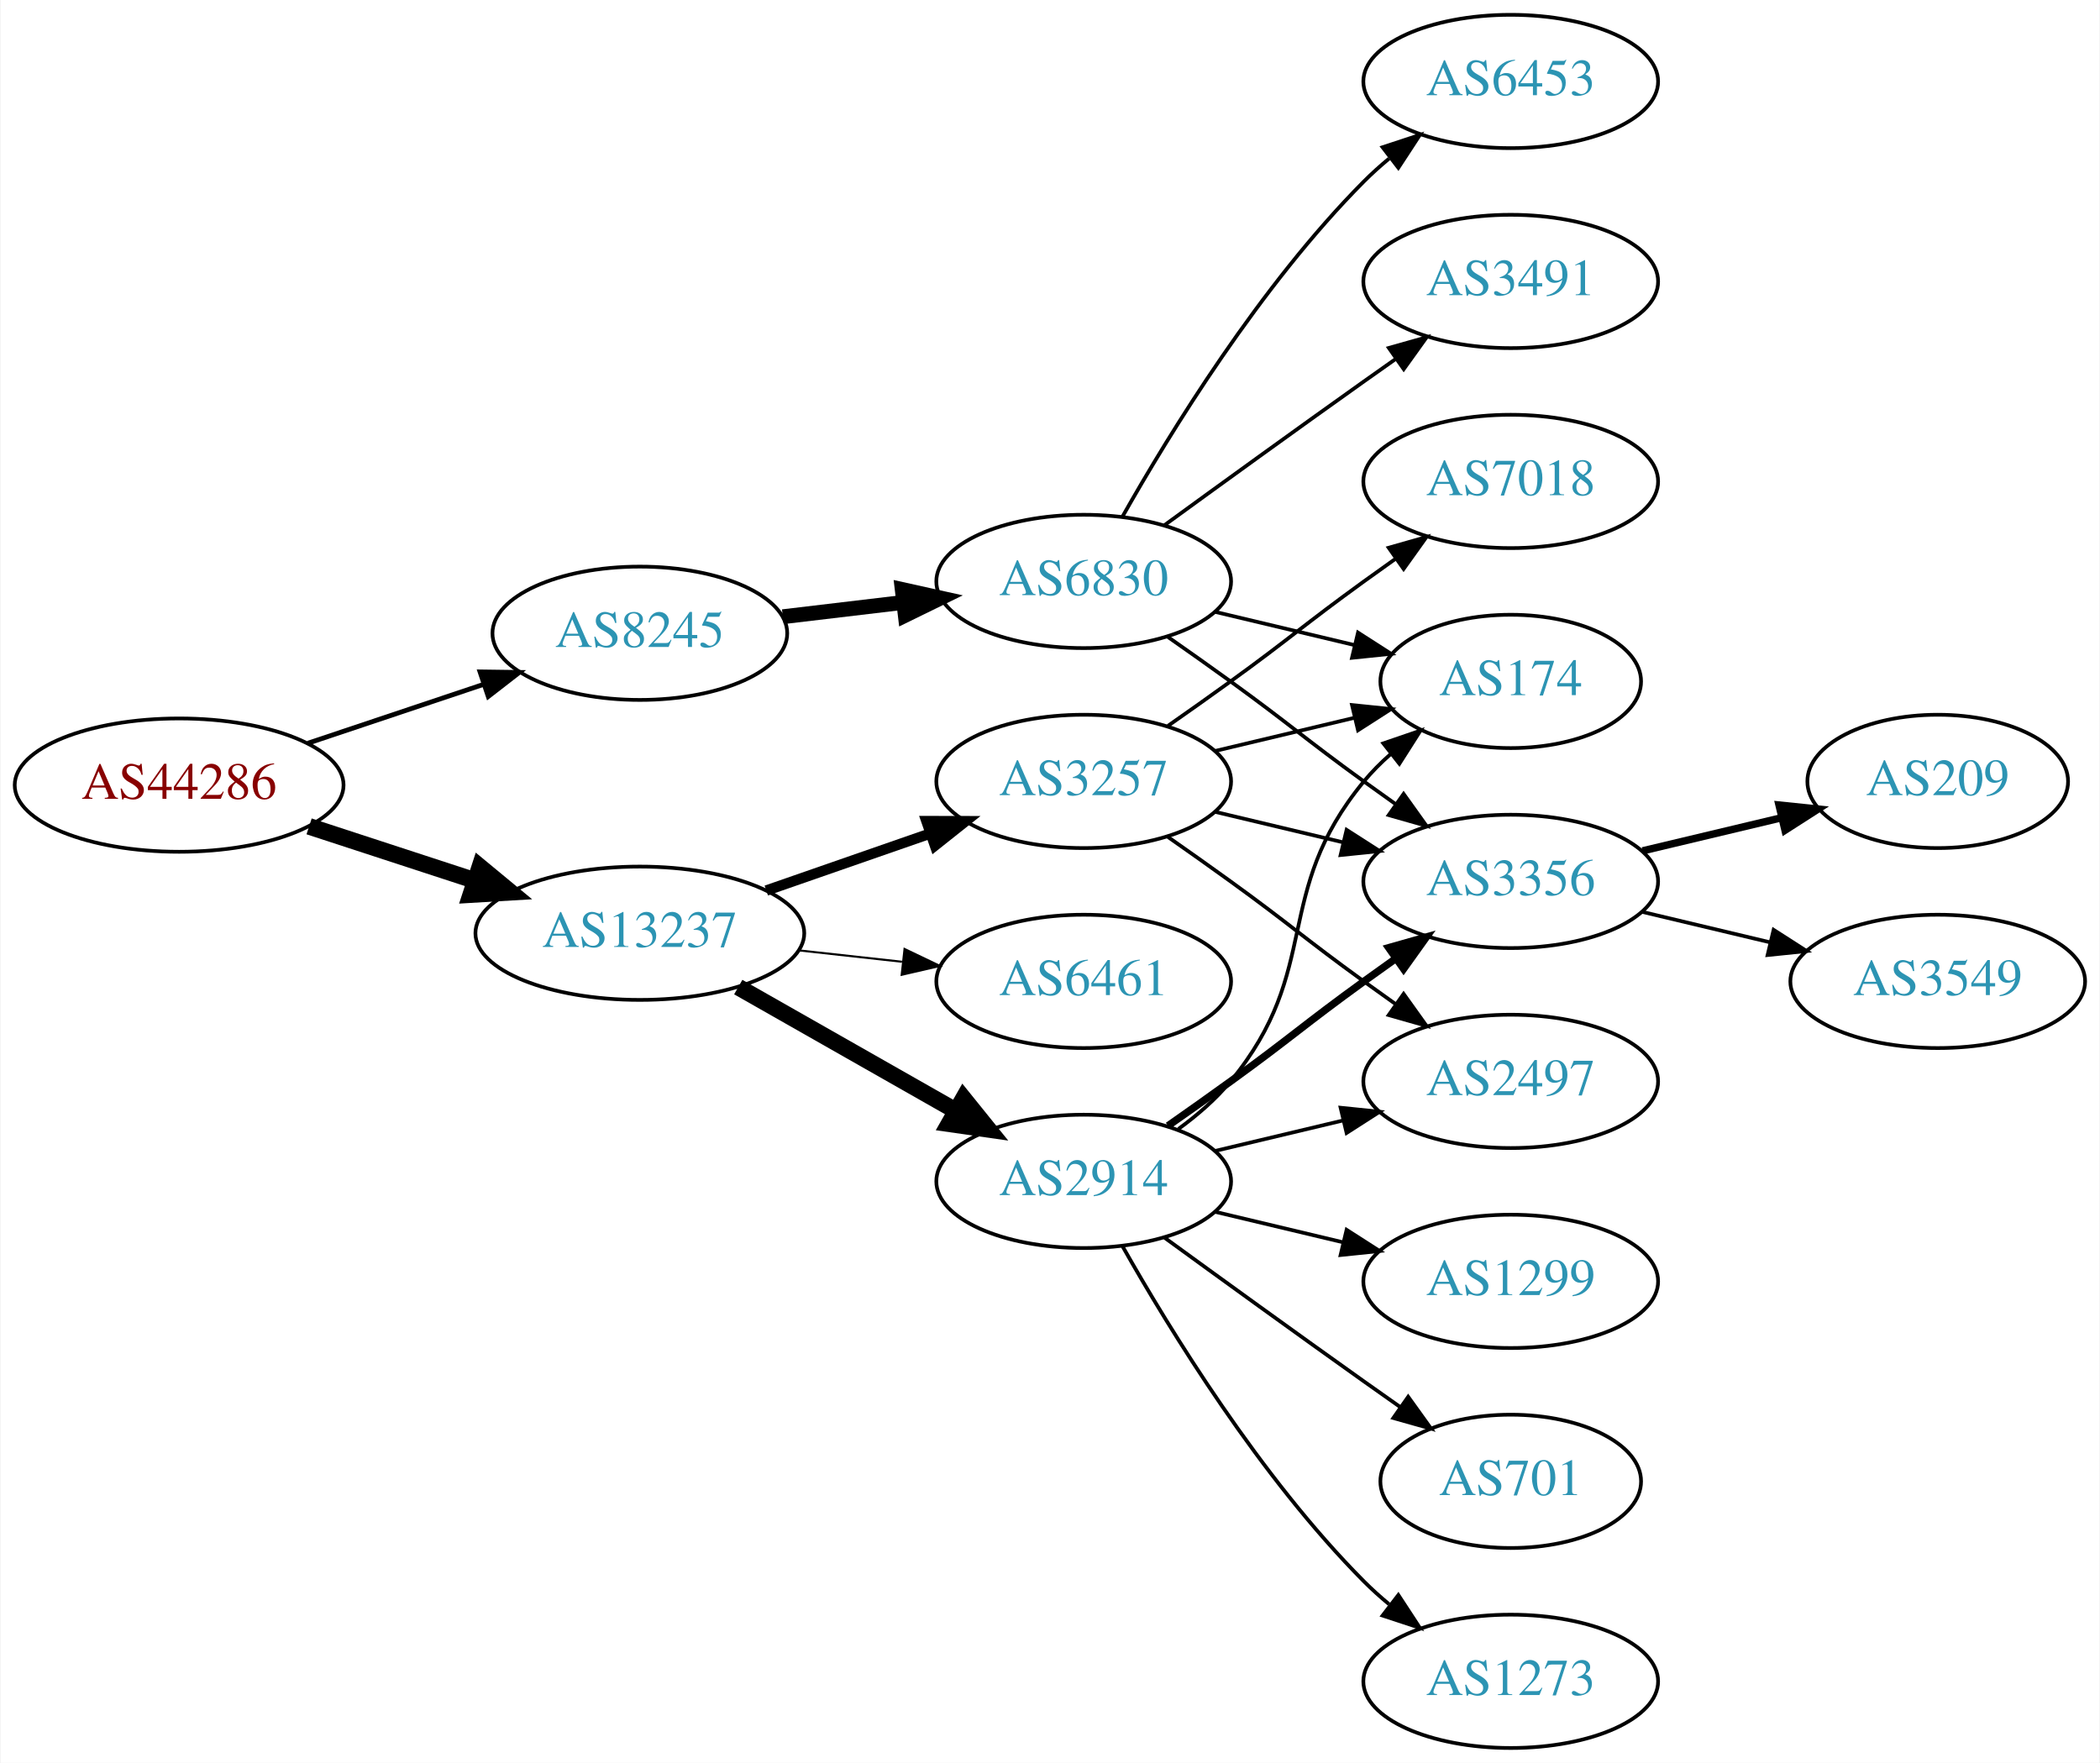
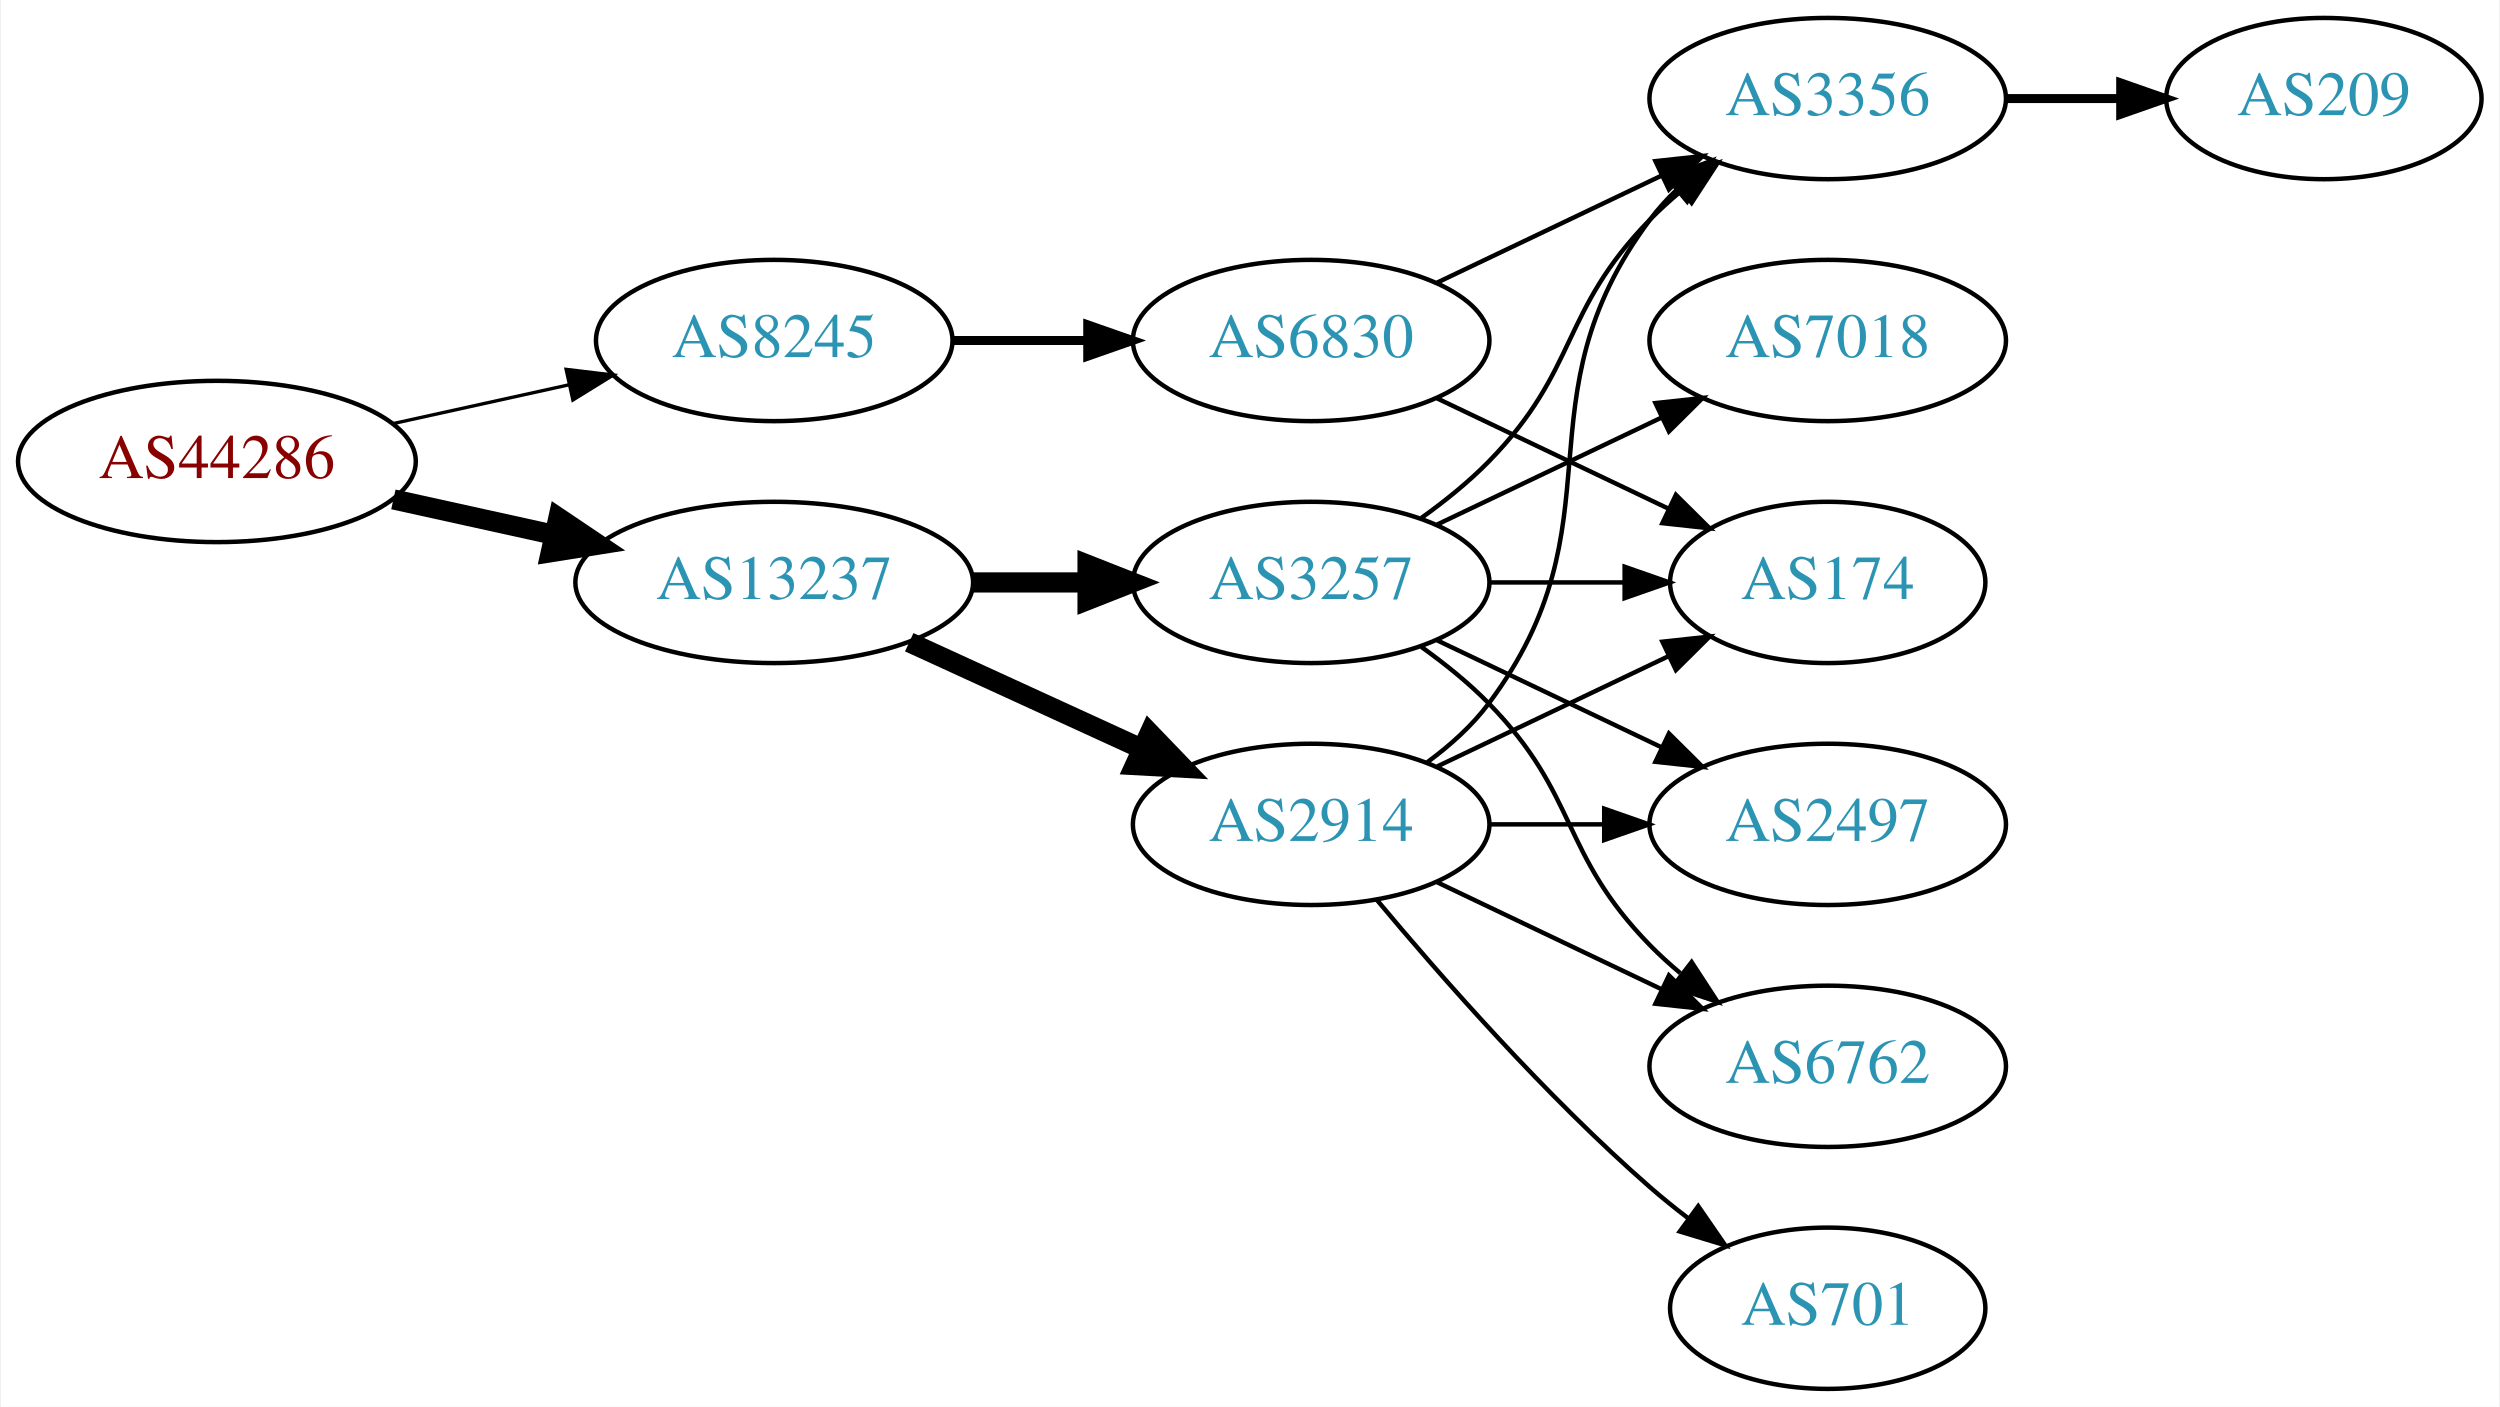
- <svg xmlns="http://www.w3.org/2000/svg" xmlns:xlink="http://www.w3.org/1999/xlink" width="567pt" height="476pt" viewBox="0.00 0.00 566.66 476.00">
-   <g id="graph0" class="graph" transform="scale(1 1) rotate(0) translate(4 472)">
-     <polygon fill="white" stroke="none" points="-4,4 -4,-472 562.663,-472 562.663,4 -4,4" />
+ <svg xmlns="http://www.w3.org/2000/svg" xmlns:xlink="http://www.w3.org/1999/xlink" width="558pt" height="314pt" viewBox="0.00 0.00 557.56 314.00">
+   <g id="graph0" class="graph" transform="scale(1 1) rotate(0) translate(4 310)">
+     <polygon fill="white" stroke="none" points="-4,4 -4,-310 553.564,-310 553.564,4 -4,4" />
    <g id="node1" class="node">
      <g id="a_node1">
        <a xlink:href="/asn/44286" xlink:title="AS44286 ~ crossip communications gmbh [AT]">
-           <ellipse fill="#ffffff" stroke="black" cx="44.196" cy="-260" rx="44.393" ry="18" />
-           <text text-anchor="middle" x="44.196" y="-256.3" font-family="Times,serif" font-size="14.00" fill="#880000">AS44286</text>
+           <ellipse fill="#ffffff" stroke="black" cx="44.196" cy="-207" rx="44.393" ry="18" />
+           <text text-anchor="middle" x="44.196" y="-203.3" font-family="Times,serif" font-size="14.00" fill="#880000">AS44286</text>
        </a>
      </g>
    </g>
    <g id="node2" class="node">
      <g id="a_node2">
        <a xlink:href="/asn/8245" xlink:title="AS8245 ~ Video-Broadcast GmbH [AT]">
-           <ellipse fill="#ffffff" stroke="black" cx="168.588" cy="-301" rx="39.794" ry="18" />
-           <text text-anchor="middle" x="168.588" y="-297.3" font-family="Times,serif" font-size="14.00" fill="#2c94b3">AS8245</text>
+           <ellipse fill="#ffffff" stroke="black" cx="168.588" cy="-234" rx="39.794" ry="18" />
+           <text text-anchor="middle" x="168.588" y="-230.3" font-family="Times,serif" font-size="14.00" fill="#2c94b3">AS8245</text>
        </a>
      </g>
    </g>
    <g id="edge1" class="edge">
-       <path fill="none" stroke="black" stroke-width="1.286" d="M78.964,-271.312C93.591,-276.212 110.853,-281.994 126.239,-287.148" />
-       <polygon fill="black" stroke="black" stroke-width="1.286" points="125.438,-290.571 136.032,-290.429 127.662,-283.934 125.438,-290.571" />
+       <path fill="none" stroke="black" stroke-width="0.75" d="M83.586,-215.469C95.977,-218.202 109.824,-221.257 122.644,-224.085" />
+       <polygon fill="black" stroke="black" stroke-width="0.75" points="122.14,-227.558 132.659,-226.295 123.648,-220.722 122.14,-227.558" />
    </g>
    <g id="node3" class="node">
      <g id="a_node3">
        <a xlink:href="/asn/13237" xlink:title="AS13237 ~ European Backbone of AS13237 [DE]">
-           <ellipse fill="#ffffff" stroke="black" cx="168.588" cy="-220" rx="44.393" ry="18" />
-           <text text-anchor="middle" x="168.588" y="-216.3" font-family="Times,serif" font-size="14.00" fill="#2c94b3">AS13237</text>
+           <ellipse fill="#ffffff" stroke="black" cx="168.588" cy="-180" rx="44.393" ry="18" />
+           <text text-anchor="middle" x="168.588" y="-176.3" font-family="Times,serif" font-size="14.00" fill="#2c94b3">AS13237</text>
        </a>
      </g>
    </g>
    <g id="edge2" class="edge">
-       <path fill="none" stroke="black" stroke-width="4.5" d="M79.289,-248.858C93.082,-244.35 109.177,-239.09 123.819,-234.305" />
-       <polygon fill="black" stroke="black" stroke-width="4.5" points="125.396,-237.932 133.678,-231.082 122.95,-230.446 125.396,-237.932" />
+       <path fill="none" stroke="black" stroke-width="4.5" d="M83.586,-198.531C94.978,-196.018 107.6,-193.233 119.525,-190.603" />
+       <polygon fill="black" stroke="black" stroke-width="4.5" points="120.418,-194.438 129.335,-188.439 118.721,-186.748 120.418,-194.438" />
    </g>
    <g id="node4" class="node">
      <g id="a_node4">
        <a xlink:href="/asn/6830" xlink:title="AS6830 ~ LGI-UPC [AT]">
-           <ellipse fill="#ffffff" stroke="black" cx="288.431" cy="-315" rx="39.794" ry="18" />
-           <text text-anchor="middle" x="288.431" y="-311.3" font-family="Times,serif" font-size="14.00" fill="#2c94b3">AS6830</text>
+           <ellipse fill="#ffffff" stroke="black" cx="288.431" cy="-234" rx="39.794" ry="18" />
+           <text text-anchor="middle" x="288.431" y="-230.3" font-family="Times,serif" font-size="14.00" fill="#2c94b3">AS6830</text>
        </a>
      </g>
    </g>
    <g id="edge3" class="edge">
-       <path fill="none" stroke="black" stroke-width="4" d="M207.198,-305.468C217.509,-306.693 228.827,-308.038 239.627,-309.321" />
-       <polygon fill="black" stroke="black" stroke-width="4" points="239.431,-312.822 249.774,-310.526 240.257,-305.871 239.431,-312.822" />
+       <path fill="none" stroke="black" stroke-width="2" d="M208.501,-234C218.054,-234 228.404,-234 238.367,-234" />
+       <polygon fill="black" stroke="black" stroke-width="2" points="238.559,-237.5 248.559,-234 238.559,-230.5 238.559,-237.5" />
+     </g>
+     <g id="node8" class="node">
+       <g id="a_node8">
+         <a xlink:href="/asn/3257" xlink:title="AS3257 ~ GTT [DE]">
+           <ellipse fill="#ffffff" stroke="black" cx="288.431" cy="-180" rx="39.794" ry="18" />
+           <text text-anchor="middle" x="288.431" y="-176.3" font-family="Times,serif" font-size="14.00" fill="#2c94b3">AS3257</text>
+         </a>
+       </g>
+     </g>
+     <g id="edge7" class="edge">
+       <path fill="none" stroke="black" stroke-width="4.5" d="M212.799,-180C221.112,-180 229.875,-180 238.357,-180" />
+       <polygon fill="black" stroke="black" stroke-width="4.5" points="238.516,-183.938 248.516,-180 238.516,-176.063 238.516,-183.938" />
+     </g>
+     <g id="node9" class="node">
+       <g id="a_node9">
+         <a xlink:href="/asn/2914" xlink:title="AS2914 ~ NTT America, Inc. [US]">
+           <ellipse fill="#ffffff" stroke="black" cx="288.431" cy="-126" rx="39.794" ry="18" />
+           <text text-anchor="middle" x="288.431" y="-122.3" font-family="Times,serif" font-size="14.00" fill="#2c94b3">AS2914</text>
+         </a>
+       </g>
+     </g>
+     <g id="edge8" class="edge">
+       <path fill="none" stroke="black" stroke-width="4.5" d="M198.718,-166.652C214.329,-159.498 233.727,-150.609 250.399,-142.97" />
+       <polygon fill="black" stroke="black" stroke-width="4.5" points="252.4,-146.384 259.851,-138.638 249.119,-139.225 252.4,-146.384" />
+     </g>
+     <g id="node5" class="node">
+       <g id="a_node5">
+         <a xlink:href="/asn/174" xlink:title="AS174 ~ Cogent Communications [US]">
+           <ellipse fill="#ffffff" stroke="black" cx="403.724" cy="-180" rx="35.194" ry="18" />
+           <text text-anchor="middle" x="403.724" y="-176.3" font-family="Times,serif" font-size="14.00" fill="#2c94b3">AS174</text>
+         </a>
+       </g>
+     </g>
+     <g id="edge4" class="edge">
+       <path fill="none" stroke="black" d="M316.567,-221.066C331.999,-213.71 351.485,-204.423 368.02,-196.541" />
+       <polygon fill="black" stroke="black" points="369.84,-199.551 377.361,-192.089 366.828,-193.232 369.84,-199.551" />
+     </g>
+     <g id="node6" class="node">
+       <g id="a_node6">
+         <a xlink:href="/asn/3356" xlink:title="AS3356 ~ Level 3 Parent, LLC [US]">
+           <ellipse fill="#ffffff" stroke="black" cx="403.724" cy="-288" rx="39.794" ry="18" />
+           <text text-anchor="middle" x="403.724" y="-284.3" font-family="Times,serif" font-size="14.00" fill="#2c94b3">AS3356</text>
+         </a>
+       </g>
+     </g>
+     <g id="edge5" class="edge">
+       <path fill="none" stroke="black" d="M316.567,-246.934C331.561,-254.081 350.382,-263.052 366.605,-270.785" />
+       <polygon fill="black" stroke="black" points="365.276,-274.028 375.809,-275.171 368.288,-267.709 365.276,-274.028" />
+     </g>
+     <g id="node7" class="node">
+       <g id="a_node7">
+         <a xlink:href="/asn/209" xlink:title="AS209 ~ CenturyLink Communications, LLC [US]">
+           <ellipse fill="#ffffff" stroke="black" cx="514.467" cy="-288" rx="35.194" ry="18" />
+           <text text-anchor="middle" x="514.467" y="-284.3" font-family="Times,serif" font-size="14.00" fill="#2c94b3">AS209</text>
+         </a>
+       </g>
+     </g>
+     <g id="edge6" class="edge">
+       <path fill="none" stroke="black" stroke-width="2" d="M443.675,-288C451.908,-288 460.654,-288 469.07,-288" />
+       <polygon fill="black" stroke="black" stroke-width="2" points="469.115,-291.5 479.115,-288 469.115,-284.5 469.115,-291.5" />
+     </g>
+     <g id="edge13" class="edge">
+       <path fill="none" stroke="black" d="M328.103,-180C337.808,-180 348.299,-180 358.262,-180" />
+       <polygon fill="black" stroke="black" points="358.398,-183.5 368.398,-180 358.398,-176.5 358.398,-183.5" />
+     </g>
+     <g id="edge12" class="edge">
+       <path fill="none" stroke="black" d="M313.025,-194.389C318.281,-198.148 323.613,-202.437 328.077,-207 348.25,-227.617 343.905,-240.383 364.077,-261 366.17,-263.139 368.453,-265.218 370.83,-267.21" />
+       <polygon fill="black" stroke="black" points="369.074,-270.275 379.13,-273.611 373.349,-264.732 369.074,-270.275" />
+     </g>
+     <g id="node10" class="node">
+       <g id="a_node10">
+         <a xlink:href="/asn/6762" xlink:title="AS6762 ~ TELECOM ITALIA SPARKLE S.p.A. [IT]">
+           <ellipse fill="#ffffff" stroke="black" cx="403.724" cy="-72" rx="39.794" ry="18" />
+           <text text-anchor="middle" x="403.724" y="-68.3" font-family="Times,serif" font-size="14.00" fill="#2c94b3">AS6762</text>
+         </a>
+       </g>
+     </g>
+     <g id="edge9" class="edge">
+       <path fill="none" stroke="black" d="M313.025,-165.611C318.281,-161.852 323.613,-157.563 328.077,-153 348.25,-132.383 343.905,-119.617 364.077,-99 366.17,-96.861 368.453,-94.782 370.83,-92.79" />
+       <polygon fill="black" stroke="black" points="373.349,-95.268 379.13,-86.389 369.074,-89.725 373.349,-95.268" />
    </g>
    <g id="node11" class="node">
      <g id="a_node11">
-         <a xlink:href="/asn/2914" xlink:title="AS2914 ~ NTT America, Inc. [US]">
-           <ellipse fill="#ffffff" stroke="black" cx="288.431" cy="-153" rx="39.794" ry="18" />
-           <text text-anchor="middle" x="288.431" y="-149.3" font-family="Times,serif" font-size="14.00" fill="#2c94b3">AS2914</text>
+         <a xlink:href="/asn/7018" xlink:title="AS7018 ~ AT&amp;T Services, Inc. [US]">
+           <ellipse fill="#ffffff" stroke="black" cx="403.724" cy="-234" rx="39.794" ry="18" />
+           <text text-anchor="middle" x="403.724" y="-230.3" font-family="Times,serif" font-size="14.00" fill="#2c94b3">AS7018</text>
        </a>
      </g>
    </g>
    <g id="edge10" class="edge">
-       <path fill="none" stroke="black" stroke-width="4.5" d="M195.158,-205.462C212.378,-195.672 235.263,-182.66 253.934,-172.045" />
-       <polygon fill="black" stroke="black" stroke-width="4.5" points="255.971,-175.416 262.718,-167.05 252.079,-168.57 255.971,-175.416" />
+       <path fill="none" stroke="black" d="M316.567,-192.934C331.561,-200.081 350.382,-209.052 366.605,-216.785" />
+       <polygon fill="black" stroke="black" points="365.276,-220.028 375.809,-221.171 368.288,-213.709 365.276,-220.028" />
    </g>
    <g id="node12" class="node">
      <g id="a_node12">
-         <a xlink:href="/asn/6461" xlink:title="AS6461 ~ Zayo Bandwidth [US]">
-           <ellipse fill="#ffffff" stroke="black" cx="288.431" cy="-207" rx="39.794" ry="18" />
-           <text text-anchor="middle" x="288.431" y="-203.3" font-family="Times,serif" font-size="14.00" fill="#2c94b3">AS6461</text>
+         <a xlink:href="/asn/2497" xlink:title="AS2497 ~ Internet Initiative Japan Inc. [JP]">
+           <ellipse fill="#ffffff" stroke="black" cx="403.724" cy="-126" rx="39.794" ry="18" />
+           <text text-anchor="middle" x="403.724" y="-122.3" font-family="Times,serif" font-size="14.00" fill="#2c94b3">AS2497</text>
        </a>
      </g>
    </g>
    <g id="edge11" class="edge">
-       <path fill="none" stroke="black" stroke-width="0.562" d="M211.467,-215.38C220.503,-214.383 230.125,-213.322 239.376,-212.301" />
-       <polygon fill="black" stroke="black" stroke-width="0.562" points="240.057,-215.747 249.613,-211.172 239.289,-208.79 240.057,-215.747" />
+       <path fill="none" stroke="black" d="M316.567,-167.066C331.561,-159.919 350.382,-150.948 366.605,-143.215" />
+       <polygon fill="black" stroke="black" points="368.288,-146.291 375.809,-138.829 365.276,-139.972 368.288,-146.291" />
+     </g>
+     <g id="edge18" class="edge">
+       <path fill="none" stroke="black" d="M316.567,-138.934C331.999,-146.29 351.485,-155.577 368.02,-163.459" />
+       <polygon fill="black" stroke="black" points="366.828,-166.768 377.361,-167.911 369.84,-160.449 366.828,-166.768" />
+     </g>
+     <g id="edge15" class="edge">
+       <path fill="none" stroke="black" d="M314.362,-139.882C319.438,-143.611 324.356,-148.016 328.077,-153 358.349,-193.542 333.806,-220.458 364.077,-261 365.822,-263.336 367.829,-265.545 369.992,-267.617" />
+       <polygon fill="black" stroke="black" points="367.87,-270.405 377.793,-274.118 372.352,-265.027 367.87,-270.405" />
+     </g>
+     <g id="edge17" class="edge">
+       <path fill="none" stroke="black" d="M316.567,-113.066C331.561,-105.919 350.382,-96.948 366.605,-89.215" />
+       <polygon fill="black" stroke="black" points="368.288,-92.291 375.809,-84.829 365.276,-85.972 368.288,-92.291" />
+     </g>
+     <g id="edge14" class="edge">
+       <path fill="none" stroke="black" d="M328.103,-126C336.306,-126 345.07,-126 353.602,-126" />
+       <polygon fill="black" stroke="black" points="353.841,-129.5 363.841,-126 353.841,-122.5 353.841,-129.5" />
    </g>
    <g id="node13" class="node">
      <g id="a_node13">
-         <a xlink:href="/asn/3257" xlink:title="AS3257 ~ GTT [DE]">
-           <ellipse fill="#ffffff" stroke="black" cx="288.431" cy="-261" rx="39.794" ry="18" />
-           <text text-anchor="middle" x="288.431" y="-257.3" font-family="Times,serif" font-size="14.00" fill="#2c94b3">AS3257</text>
-         </a>
-       </g>
-     </g>
-     <g id="edge12" class="edge">
-       <path fill="none" stroke="black" stroke-width="2.812" d="M202.728,-231.53C216.445,-236.302 232.484,-241.883 246.894,-246.896" />
-       <polygon fill="black" stroke="black" stroke-width="2.812" points="245.966,-250.279 256.56,-250.26 248.266,-243.668 245.966,-250.279" />
-     </g>
-     <g id="node5" class="node">
-       <g id="a_node5">
-         <a xlink:href="/asn/174" xlink:title="AS174 ~ Cogent Communications [US]">
-           <ellipse fill="#ffffff" stroke="black" cx="403.724" cy="-288" rx="35.194" ry="18" />
-           <text text-anchor="middle" x="403.724" y="-284.3" font-family="Times,serif" font-size="14.00" fill="#2c94b3">AS174</text>
-         </a>
-       </g>
-     </g>
-     <g id="edge4" class="edge">
-       <path fill="none" stroke="black" d="M324.038,-306.752C335.833,-303.942 349.137,-300.771 361.405,-297.847" />
-       <polygon fill="black" stroke="black" points="362.494,-301.186 371.41,-295.463 360.871,-294.376 362.494,-301.186" />
-     </g>
-     <g id="node6" class="node">
-       <g id="a_node6">
-         <a xlink:href="/asn/3491" xlink:title="AS3491 ~ PCCW Global, Inc. [US]">
-           <ellipse fill="#ffffff" stroke="black" cx="403.724" cy="-396" rx="39.794" ry="18" />
-           <text text-anchor="middle" x="403.724" y="-392.3" font-family="Times,serif" font-size="14.00" fill="#2c94b3">AS3491</text>
-         </a>
-       </g>
-     </g>
-     <g id="edge5" class="edge">
-       <path fill="none" stroke="black" d="M310.279,-330.222C325.213,-341.091 345.827,-356.025 364.077,-369 366.898,-371.005 369.841,-373.085 372.789,-375.159" />
-       <polygon fill="black" stroke="black" points="370.816,-378.05 381.013,-380.926 374.835,-372.319 370.816,-378.05" />
-     </g>
-     <g id="node7" class="node">
-       <g id="a_node7">
-         <a xlink:href="/asn/6453" xlink:title="AS6453 ~ TATA COMMUNICATIONS (AMERICA) INC [US]">
-           <ellipse fill="#ffffff" stroke="black" cx="403.724" cy="-450" rx="39.794" ry="18" />
-           <text text-anchor="middle" x="403.724" y="-446.3" font-family="Times,serif" font-size="14.00" fill="#2c94b3">AS6453</text>
-         </a>
-       </g>
-     </g>
-     <g id="edge6" class="edge">
-       <path fill="none" stroke="black" d="M298.891,-332.49C311.672,-355.096 336.105,-394.886 364.077,-423 366.188,-425.121 368.484,-427.188 370.87,-429.171" />
-       <polygon fill="black" stroke="black" points="369.122,-432.242 379.185,-435.556 373.385,-426.69 369.122,-432.242" />
-     </g>
-     <g id="node8" class="node">
-       <g id="a_node8">
-         <a xlink:href="/asn/3356" xlink:title="AS3356 ~ Level 3 Parent, LLC [US]">
-           <ellipse fill="#ffffff" stroke="black" cx="403.724" cy="-234" rx="39.794" ry="18" />
-           <text text-anchor="middle" x="403.724" y="-230.3" font-family="Times,serif" font-size="14.00" fill="#2c94b3">AS3356</text>
-         </a>
-       </g>
-     </g>
-     <g id="edge7" class="edge">
-       <path fill="none" stroke="black" d="M311.188,-299.991C316.722,-296.121 322.641,-291.936 328.077,-288 344.277,-276.271 347.877,-272.729 364.077,-261 366.88,-258.971 369.812,-256.875 372.752,-254.79" />
-       <polygon fill="black" stroke="black" points="374.803,-257.627 380.967,-249.009 370.775,-251.903 374.803,-257.627" />
-     </g>
-     <g id="node9" class="node">
-       <g id="a_node9">
-         <a xlink:href="/asn/209" xlink:title="AS209 ~ CenturyLink Communications, LLC [US]">
-           <ellipse fill="#ffffff" stroke="black" cx="519.017" cy="-261" rx="35.194" ry="18" />
-           <text text-anchor="middle" x="519.017" y="-257.3" font-family="Times,serif" font-size="14.00" fill="#2c94b3">AS209</text>
-         </a>
-       </g>
-     </g>
-     <g id="edge8" class="edge">
-       <path fill="none" stroke="black" stroke-width="2" d="M439.331,-242.248C451.125,-245.058 464.43,-248.229 476.698,-251.153" />
-       <polygon fill="black" stroke="black" stroke-width="2" points="476.164,-254.624 486.703,-253.537 477.787,-247.814 476.164,-254.624" />
-     </g>
-     <g id="node10" class="node">
-       <g id="a_node10">
-         <a xlink:href="/asn/3549" xlink:title="AS3549 ~ Level 3 Parent, LLC [US]">
-           <ellipse fill="#ffffff" stroke="black" cx="519.017" cy="-207" rx="39.794" ry="18" />
-           <text text-anchor="middle" x="519.017" y="-203.3" font-family="Times,serif" font-size="14.00" fill="#2c94b3">AS3549</text>
-         </a>
-       </g>
-     </g>
-     <g id="edge9" class="edge">
-       <path fill="none" stroke="black" d="M439.331,-225.752C450.202,-223.162 462.357,-220.265 473.799,-217.538" />
-       <polygon fill="black" stroke="black" points="474.705,-220.92 483.621,-215.197 473.082,-214.111 474.705,-220.92" />
-     </g>
-     <g id="edge17" class="edge">
-       <path fill="none" stroke="black" d="M314.012,-167.156C319.106,-170.872 324.12,-175.201 328.077,-180 353.142,-210.394 339.013,-230.606 364.077,-261 366.212,-263.589 368.655,-266.041 371.251,-268.334" />
-       <polygon fill="black" stroke="black" points="369.329,-271.275 379.35,-274.712 373.66,-265.775 369.329,-271.275" />
-     </g>
-     <g id="edge14" class="edge">
-       <path fill="none" stroke="black" stroke-width="2" d="M311.188,-168.009C316.722,-171.879 322.641,-176.064 328.077,-180 344.277,-191.729 347.877,-195.271 364.077,-207 366.88,-209.029 369.812,-211.125 372.752,-213.21" />
-       <polygon fill="black" stroke="black" stroke-width="2" points="370.775,-216.097 380.967,-218.991 374.803,-210.373 370.775,-216.097" />
-     </g>
-     <g id="node14" class="node">
-       <g id="a_node14">
-         <a xlink:href="/asn/2497" xlink:title="AS2497 ~ Internet Initiative Japan Inc. [JP]">
-           <ellipse fill="#ffffff" stroke="black" cx="403.724" cy="-180" rx="39.794" ry="18" />
-           <text text-anchor="middle" x="403.724" y="-176.3" font-family="Times,serif" font-size="14.00" fill="#2c94b3">AS2497</text>
-         </a>
-       </g>
-     </g>
-     <g id="edge13" class="edge">
-       <path fill="none" stroke="black" d="M324.038,-161.248C334.909,-163.838 347.064,-166.735 358.506,-169.462" />
-       <polygon fill="black" stroke="black" points="357.789,-172.889 368.328,-171.803 359.412,-166.08 357.789,-172.889" />
-     </g>
-     <g id="node15" class="node">
-       <g id="a_node15">
-         <a xlink:href="/asn/1299" xlink:title="AS1299 ~ Telia Carrier [EU]">
-           <ellipse fill="#ffffff" stroke="black" cx="403.724" cy="-126" rx="39.794" ry="18" />
-           <text text-anchor="middle" x="403.724" y="-122.3" font-family="Times,serif" font-size="14.00" fill="#2c94b3">AS1299</text>
-         </a>
-       </g>
-     </g>
-     <g id="edge15" class="edge">
-       <path fill="none" stroke="black" d="M324.038,-144.752C334.909,-142.162 347.064,-139.265 358.506,-136.538" />
-       <polygon fill="black" stroke="black" points="359.412,-139.92 368.328,-134.197 357.789,-133.111 359.412,-139.92" />
-     </g>
-     <g id="node16" class="node">
-       <g id="a_node16">
        <a xlink:href="/asn/701" xlink:title="AS701 ~ UUNET [US]">
-           <ellipse fill="#ffffff" stroke="black" cx="403.724" cy="-72" rx="35.194" ry="18" />
-           <text text-anchor="middle" x="403.724" y="-68.3" font-family="Times,serif" font-size="14.00" fill="#2c94b3">AS701</text>
+           <ellipse fill="#ffffff" stroke="black" cx="403.724" cy="-18" rx="35.194" ry="18" />
+           <text text-anchor="middle" x="403.724" y="-14.3" font-family="Times,serif" font-size="14.00" fill="#2c94b3">AS701</text>
        </a>
      </g>
    </g>
    <g id="edge16" class="edge">
-       <path fill="none" stroke="black" d="M310.279,-137.778C325.213,-126.909 345.827,-111.975 364.077,-99 367.288,-96.718 370.657,-94.339 374.011,-91.982" />
-       <polygon fill="black" stroke="black" points="376.039,-94.834 382.222,-86.23 372.023,-89.101 376.039,-94.834" />
-     </g>
-     <g id="node17" class="node">
-       <g id="a_node17">
-         <a xlink:href="/asn/1273" xlink:title="AS1273 ~ Vodafone Group PLC [EU]">
-           <ellipse fill="#ffffff" stroke="black" cx="403.724" cy="-18" rx="39.794" ry="18" />
-           <text text-anchor="middle" x="403.724" y="-14.3" font-family="Times,serif" font-size="14.00" fill="#2c94b3">AS1273</text>
-         </a>
-       </g>
-     </g>
-     <g id="edge18" class="edge">
-       <path fill="none" stroke="black" d="M298.891,-135.51C311.672,-112.904 336.105,-73.114 364.077,-45 366.188,-42.879 368.484,-40.812 370.87,-38.829" />
-       <polygon fill="black" stroke="black" points="373.385,-41.31 379.185,-32.444 369.122,-35.758 373.385,-41.31" />
-     </g>
-     <g id="edge21" class="edge">
-       <path fill="none" stroke="black" d="M324.038,-269.248C335.833,-272.058 349.137,-275.229 361.405,-278.153" />
-       <polygon fill="black" stroke="black" points="360.871,-281.624 371.41,-280.537 362.494,-274.814 360.871,-281.624" />
-     </g>
-     <g id="edge19" class="edge">
-       <path fill="none" stroke="black" d="M324.038,-252.752C334.909,-250.162 347.064,-247.265 358.506,-244.538" />
-       <polygon fill="black" stroke="black" points="359.412,-247.92 368.328,-242.197 357.789,-241.111 359.412,-247.92" />
-     </g>
-     <g id="edge22" class="edge">
-       <path fill="none" stroke="black" d="M311.188,-245.991C316.722,-242.121 322.641,-237.936 328.077,-234 344.277,-222.271 347.877,-218.729 364.077,-207 366.88,-204.971 369.812,-202.875 372.752,-200.79" />
-       <polygon fill="black" stroke="black" points="374.803,-203.627 380.967,-195.009 370.775,-197.903 374.803,-203.627" />
-     </g>
-     <g id="node18" class="node">
-       <g id="a_node18">
-         <a xlink:href="/asn/7018" xlink:title="AS7018 ~ AT&amp;T Services, Inc. [US]">
-           <ellipse fill="#ffffff" stroke="black" cx="403.724" cy="-342" rx="39.794" ry="18" />
-           <text text-anchor="middle" x="403.724" y="-338.3" font-family="Times,serif" font-size="14.00" fill="#2c94b3">AS7018</text>
-         </a>
-       </g>
-     </g>
-     <g id="edge20" class="edge">
-       <path fill="none" stroke="black" d="M311.188,-276.009C316.722,-279.879 322.641,-284.064 328.077,-288 344.277,-299.729 347.877,-303.271 364.077,-315 366.88,-317.029 369.812,-319.125 372.752,-321.21" />
-       <polygon fill="black" stroke="black" points="370.775,-324.097 380.967,-326.991 374.803,-318.373 370.775,-324.097" />
+       <path fill="none" stroke="black" d="M303.061,-109.183C317.343,-92.071 340.89,-65.255 364.077,-45 366.747,-42.668 369.62,-40.352 372.55,-38.114" />
+       <polygon fill="black" stroke="black" points="374.828,-40.784 380.841,-32.061 370.701,-35.13 374.828,-40.784" />
    </g>
  </g>
</svg>
